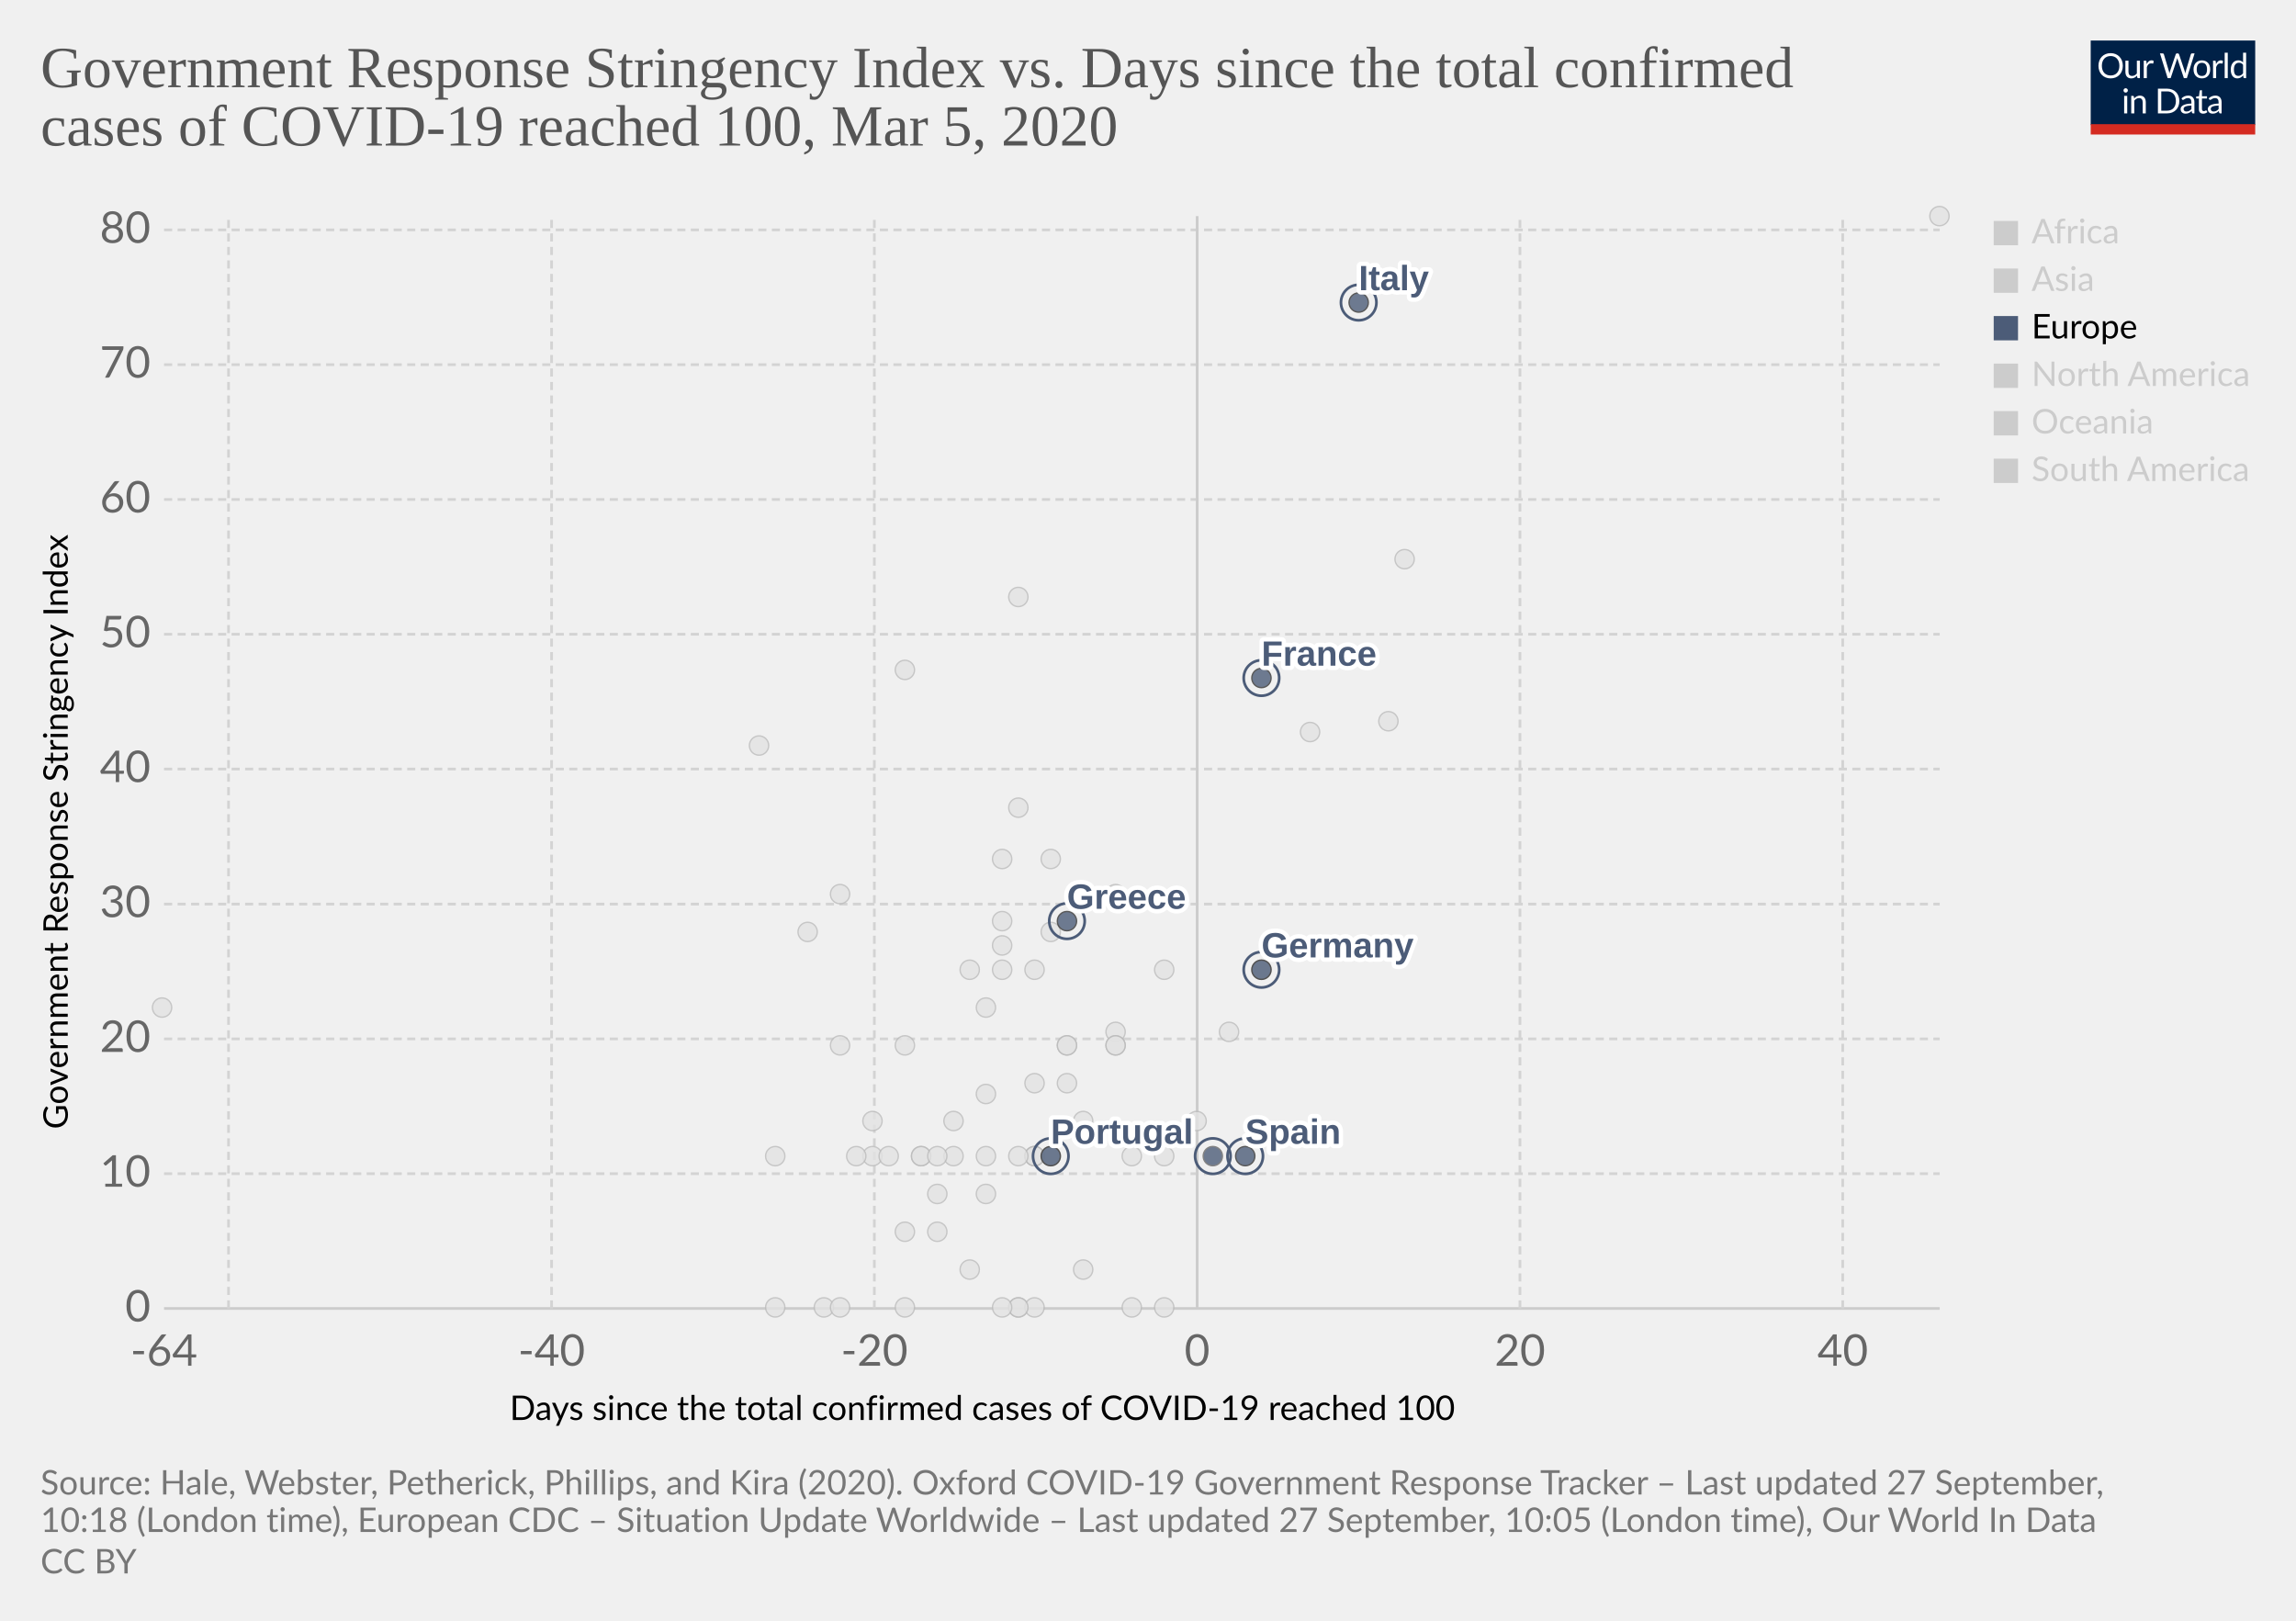
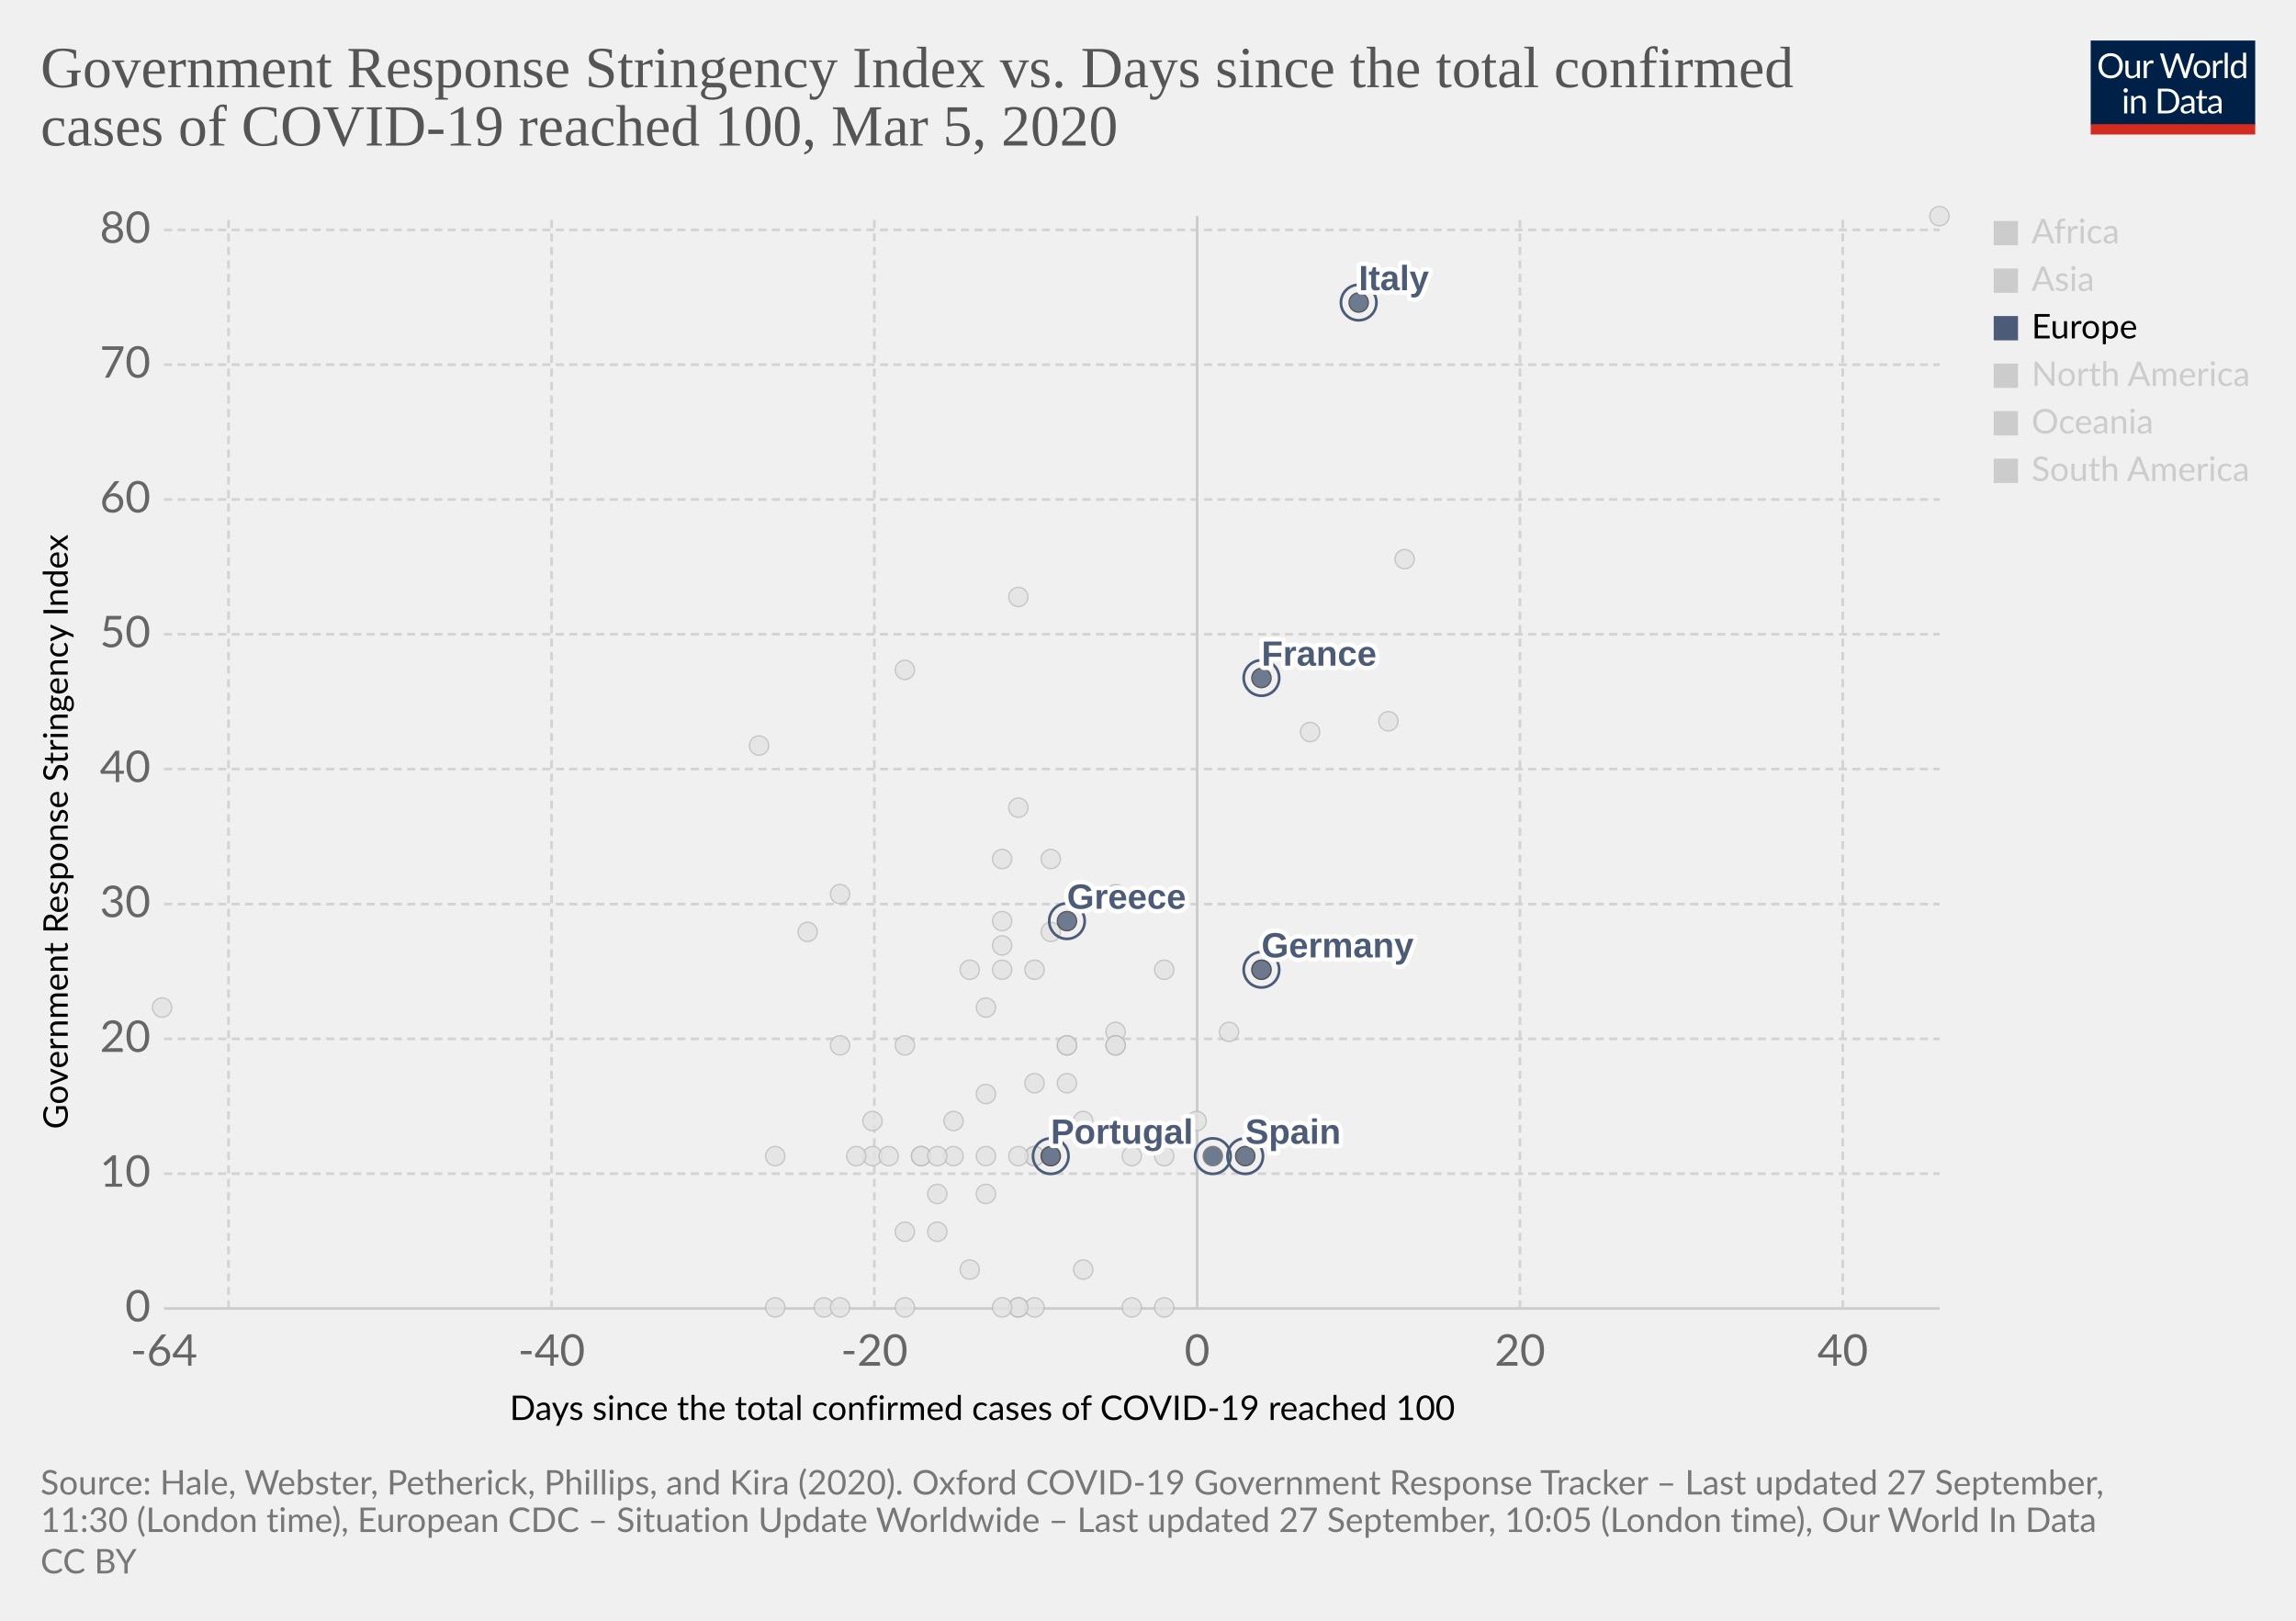
<svg xmlns="http://www.w3.org/2000/svg" version="1.1" style="background-color:#fff;-webkit-font-smoothing:antialiased" width="850" height="600" viewBox="0 0 850 600" font-family="Lato,'Helvetica Neue',Helvetica,Arial,sans-serif" font-size="18" text-rendering="optimizeLegibility">
  <g class="HeaderView">
    <g transform="matrix(.29 0 0 .29 774 15)">
      <svg width="210" height="120" viewBox="0 0 210 120" fill="none">
        <g clip-path="url(#clip0)">
          <path d="M0 0h210v107.89H0V0z" fill="#002147" />
          <path d="M40.98 32.25c0 2.36-.38 4.53-1.12 6.51a14.26 14.26 0 01-8.1 8.4c-1.9.78-4.02 1.17-6.34 1.17a16.6 16.6 0 01-6.33-1.17 14.31 14.31 0 01-8.08-8.4 18.29 18.29 0 01-1.12-6.51c0-2.36.38-4.53 1.12-6.5a14.32 14.32 0 018.07-8.44c1.92-.8 4.03-1.19 6.34-1.19 2.32 0 4.43.4 6.34 1.19 1.92.8 3.56 1.9 4.93 3.34a14.87 14.87 0 013.17 5.1 18.1 18.1 0 011.12 6.5zm-4.38 0c0-1.94-.26-3.68-.8-5.22a10.91 10.91 0 00-2.24-3.89 9.68 9.68 0 00-3.52-2.46 11.95 11.95 0 00-4.62-.86c-1.68 0-3.21.28-4.6.86a9.88 9.88 0 00-3.54 2.46 10.91 10.91 0 00-2.24 3.9c-.53 1.53-.8 3.27-.8 5.2 0 1.94.27 3.68.8 5.22a11.17 11.17 0 002.24 3.9 10.01 10.01 0 003.55 2.44c1.38.56 2.9.83 4.6.83 1.7 0 3.24-.27 4.61-.83a9.8 9.8 0 003.52-2.44 11.17 11.17 0 002.25-3.9c.53-1.54.8-3.28.8-5.21zm26.22-6.54V48H60.5c-.56 0-.9-.27-1.05-.81l-.31-2.4a12.45 12.45 0 01-3.26 2.6c-1.2.64-2.58.96-4.13.96-1.22 0-2.3-.2-3.24-.6a6.52 6.52 0 01-2.33-1.7 7.37 7.37 0 01-1.43-2.67c-.3-1.04-.46-2.2-.46-3.45V25.7h3.91v14.22c0 1.68.38 2.99 1.15 3.91.77.93 1.96 1.39 3.54 1.39 1.16 0 2.24-.27 3.23-.82a10.42 10.42 0 002.8-2.28V25.7h3.91zm8.61 4.47a9.94 9.94 0 012.6-3.56 5.64 5.64 0 013.76-1.3c.47 0 .92.05 1.34.15.44.1.83.27 1.17.49l-.3 2.92c-.09.37-.3.55-.66.55-.2 0-.5-.04-.9-.13a6.21 6.21 0 00-3.24.18c-.54.2-1.03.5-1.47.92-.42.4-.81.9-1.17 1.5-.33.58-.64 1.26-.92 2.02V48H67.7V25.71h2.25c.42 0 .72.08.88.25.16.16.27.44.33.83l.26 3.39zm61.16-13.7L122.75 48h-3.82l-7.99-24.05a21.95 21.95 0 01-.42-1.58 38.36 38.36 0 01-.44 1.58L102.05 48h-3.83L88.4 16.47h3.54c.38 0 .7.1.95.29.26.2.43.43.5.73l6.52 21.9c.1.4.2.83.28 1.28.1.46.2.94.29 1.46l.3-1.46c.12-.47.25-.9.38-1.27l7.41-21.91c.1-.25.26-.48.51-.69.27-.22.58-.33.95-.33h1.23c.38 0 .69.1.92.29.24.2.41.43.53.73l7.4 21.9a28.4 28.4 0 01.68 2.62 29.52 29.52 0 01.52-2.61l6.54-21.91c.07-.27.23-.5.48-.7.27-.21.58-.32.95-.32h3.32zm9.35 8.88c1.63 0 3.1.27 4.4.82a9.43 9.43 0 015.46 5.94c.5 1.4.74 2.98.74 4.73 0 1.76-.25 3.34-.74 4.75a9.43 9.43 0 01-5.46 5.92c-1.3.52-2.77.79-4.4.79-1.64 0-3.12-.27-4.44-.8a9.42 9.42 0 01-3.35-2.3c-.92-1-1.63-2.2-2.13-3.61-.49-1.41-.73-3-.73-4.75s.24-3.33.73-4.73c.5-1.43 1.2-2.64 2.13-3.63a9.4 9.4 0 013.35-2.31c1.32-.55 2.8-.82 4.44-.82zm0 19.89c2.2 0 3.84-.73 4.93-2.2 1.08-1.48 1.63-3.54 1.63-6.18 0-2.66-.55-4.72-1.63-6.2-1.09-1.49-2.73-2.23-4.93-2.23-1.12 0-2.09.2-2.93.57a5.7 5.7 0 00-2.06 1.65 7.5 7.5 0 00-1.24 2.67c-.26 1.04-.4 2.22-.4 3.54 0 2.64.55 4.7 1.64 6.18 1.1 1.47 2.76 2.2 4.99 2.2zm17.97-15.07a9.94 9.94 0 012.6-3.56 5.64 5.64 0 013.76-1.3c.47 0 .91.05 1.34.15.44.1.83.27 1.16.49l-.28 2.92c-.09.37-.31.55-.66.55-.2 0-.5-.04-.9-.13a6.2 6.2 0 00-3.24.18c-.54.2-1.03.5-1.47.92-.43.4-.82.9-1.17 1.5a13.1 13.1 0 00-.92 2.02V48h-3.94V25.71h2.24c.43 0 .72.08.88.25.17.16.28.44.33.83l.27 3.39zm15.04-14.59V48h-3.92V15.6h3.92zm19.55 15.43a6.22 6.22 0 00-2.38-2.05 6.7 6.7 0 00-2.86-.6c-2.07 0-3.66.75-4.77 2.23-1.12 1.48-1.68 3.6-1.68 6.33 0 1.46.13 2.7.38 3.74a7.29 7.29 0 001.1 2.56 4.35 4.35 0 001.78 1.45c.7.3 1.5.46 2.4.46 1.29 0 2.41-.3 3.36-.88a9.6 9.6 0 002.67-2.49V31.02zm3.91-15.43V48h-2.33c-.56 0-.9-.27-1.06-.81l-.35-2.71a12.13 12.13 0 01-3.25 2.77 8.28 8.28 0 01-4.23 1.06 7.31 7.31 0 01-6.14-2.9c-.73-.96-1.3-2.15-1.69-3.57a18.35 18.35 0 01.07-9.48 11.29 11.29 0 011.89-3.7 8.7 8.7 0 017.06-3.34 7.96 7.96 0 016.12 2.62V15.59h3.91zM46.61 70.71V93H42.7V70.71h3.91zm.84-7c0 .39-.08.75-.24 1.09a2.81 2.81 0 01-1.52 1.47 2.67 2.67 0 01-2.16 0 2.9 2.9 0 01-1.45-1.47 2.67 2.67 0 010-2.16c.15-.35.35-.65.6-.9.25-.27.53-.47.85-.62a2.67 2.67 0 012.16 0c.35.15.65.35.9.62.27.25.47.55.62.9.16.34.24.7.24 1.08zm7.97 10.24c.49-.54 1-1.04 1.54-1.48a9.85 9.85 0 013.66-1.84 8.96 8.96 0 015.43.35c.94.4 1.72.97 2.33 1.71a7.36 7.36 0 011.43 2.67c.32 1.04.49 2.19.49 3.45V93h-3.94V78.81c0-1.69-.4-3-1.17-3.92-.76-.93-1.93-1.4-3.5-1.4a6.6 6.6 0 00-3.25.83c-1 .56-1.92 1.31-2.77 2.27V93h-3.94V70.71h2.35c.56 0 .9.28 1.04.82l.3 2.42zm57.7 3.3c0 2.36-.37 4.5-1.11 6.44a14.3 14.3 0 01-3.17 4.98 14.1 14.1 0 01-4.93 3.2c-1.9.76-4.02 1.13-6.33 1.13H85.8V61.47h11.77c2.31 0 4.42.39 6.33 1.15a13.8 13.8 0 018.1 8.18 17.75 17.75 0 011.12 6.45zm-4.37 0c0-1.94-.26-3.67-.8-5.2a10.94 10.94 0 00-2.23-3.87 9.57 9.57 0 00-3.53-2.42 12.23 12.23 0 00-4.61-.83h-7.5v24.62h7.5c1.7 0 3.24-.28 4.61-.84a9.7 9.7 0 003.53-2.4 10.94 10.94 0 002.24-3.87c.53-1.53.8-3.26.8-5.2zm19.8 5.72c-1.8.06-3.34.2-4.62.44-1.26.22-2.3.51-3.1.88-.8.36-1.37.8-1.74 1.3-.35.5-.53 1.05-.53 1.67 0 .58.1 1.1.3 1.52a3 3 0 00.76 1.05c.34.27.73.46 1.17.6.45.11.94.17 1.45.17a7.28 7.28 0 003.5-.81 11.95 11.95 0 002.82-2.2v-4.62zm-12.65-9.11a12.73 12.73 0 013.98-2.66c1.43-.59 3-.88 4.73-.88 1.25 0 2.36.2 3.33.61a6.81 6.81 0 013.94 4.38c.33 1.04.5 2.19.5 3.43V93h-1.74a1.8 1.8 0 01-.88-.18c-.2-.13-.36-.38-.48-.74l-.44-2.12c-.59.55-1.16 1.03-1.72 1.46a9.48 9.48 0 01-3.74 1.7c-.69.15-1.46.23-2.3.23-.87 0-1.69-.12-2.45-.35a5.34 5.34 0 01-3.34-2.93 6.64 6.64 0 01-.49-2.64c0-.88.25-1.72.73-2.53a6.33 6.33 0 012.35-2.17c1.09-.63 2.5-1.15 4.25-1.54 1.75-.41 3.89-.65 6.42-.7v-1.75c0-1.73-.37-3.03-1.12-3.91-.75-.9-1.84-1.34-3.28-1.34-.97 0-1.78.12-2.44.37-.64.23-1.2.5-1.7.81l-1.23.82c-.33.23-.67.35-1 .35-.27 0-.5-.07-.69-.2a2.1 2.1 0 01-.48-.53l-.7-1.25zm27.67 19.5c-1.76 0-3.12-.5-4.07-1.48-.94-.98-1.41-2.4-1.41-4.25V74h-2.68a.9.9 0 01-.6-.2c-.16-.14-.24-.36-.24-.66v-1.56l3.65-.46.9-6.89a.9.9 0 01.29-.52.88.88 0 01.62-.22H142v7.67h6.44V74H142v13.38c0 .94.22 1.63.68 2.09.45.45 1.04.68 1.76.68a3.21 3.21 0 001.85-.53l.55-.35c.16-.12.3-.18.41-.18.2 0 .4.13.55.38l1.15 1.87a7.45 7.45 0 01-2.44 1.5c-.96.35-1.94.52-2.95.52zm19.68-10.4c-1.8.07-3.34.21-4.62.45-1.26.22-2.3.51-3.1.88-.8.36-1.37.8-1.74 1.3-.35.5-.53 1.05-.53 1.67 0 .58.1 1.1.3 1.52.18.42.44.77.76 1.05.34.27.73.46 1.17.6.45.11.94.17 1.45.17a7.3 7.3 0 003.5-.81 12.04 12.04 0 002.82-2.2v-4.62zm-12.65-9.1a12.72 12.72 0 013.99-2.66c1.42-.59 3-.88 4.72-.88 1.25 0 2.36.2 3.33.61a6.81 6.81 0 013.94 4.38c.33 1.04.5 2.19.5 3.43V93h-1.74a1.8 1.8 0 01-.88-.18c-.2-.13-.36-.38-.48-.74l-.44-2.12c-.59.55-1.16 1.03-1.72 1.46a9.48 9.48 0 01-3.74 1.7c-.69.15-1.46.23-2.3.23-.87 0-1.69-.12-2.45-.35a5.33 5.33 0 01-3.34-2.93 6.62 6.62 0 01-.49-2.64c0-.88.25-1.72.73-2.53a6.33 6.33 0 012.35-2.17c1.09-.63 2.5-1.15 4.25-1.54a31.2 31.2 0 016.42-.7v-1.75c0-1.73-.37-3.03-1.12-3.91-.75-.9-1.84-1.34-3.28-1.34-.97 0-1.78.12-2.44.37-.64.23-1.2.5-1.7.81-.46.3-.87.57-1.22.82-.34.23-.68.35-1.02.35-.26 0-.49-.07-.68-.2a1.88 1.88 0 01-.48-.53l-.7-1.25z" fill="#fff" />
          <path fill="#D42B21" d="M0 106.79h210V120H0z" />
        </g>
        <defs>
          <clipPath id="clip0">
            <path fill="#fff" d="M0 0h210v120H0z" />
          </clipPath>
        </defs>
      </svg>
    </g>
    <a href="https://ourworldindata.org/grapher/covid-stringency-vs-days-cases-reached-100?time=latest" target="_blank" font-family="&quot;Playfair Display&quot;,Georgia,&quot;Times New Roman&quot;,serif">
      <text font-size="21.6" x="15" y="32.3" fill="#555">
        <tspan x="15" y="32.28">Government Response Stringency Index vs. Days since the total confirmed</tspan>
        <tspan x="15" y="53.88">cases of COVID-19 reached 100, Mar 5, 2020</tspan>
      </text>
    </a>
  </g>
  <g class="ScatterPlot">
    <g class="DualAxisView">
      <g class="HorizontalAxis">
        <text font-size="12.6" x="188.7" y="525.7">
          <tspan x="188.7" y="525.68">Days since the total confirmed cases of COVID-19 reached 100</tspan>
        </text>
        <text x="60.7" y="505.6" fill="#666" text-anchor="middle" font-size="16.2">-64</text>
        <text x="204.2" y="505.6" fill="#666" text-anchor="middle" font-size="16.2">-40</text>
        <text x="323.7" y="505.6" fill="#666" text-anchor="middle" font-size="16.2">-20</text>
        <text x="443.2" y="505.6" fill="#666" text-anchor="middle" font-size="16.2">0</text>
        <text x="562.7" y="505.6" fill="#666" text-anchor="middle" font-size="16.2">20</text>
        <text x="682.2" y="505.6" fill="#666" text-anchor="middle" font-size="16.2">40</text>
      </g>
      <g class="VerticalAxis">
        <text font-size="12.6" x="-418" y="25.1" transform="rotate(-90)">
          <tspan x="-418" y="25.08">Government Response Stringency Index</tspan>
        </text>
        <text x="55.74" y="484.4" fill="#666" dominant-baseline="middle" text-anchor="end" font-size="16.2">0</text>
        <text x="55.74" y="434.5" fill="#666" dominant-baseline="middle" text-anchor="end" font-size="16.2">10</text>
        <text x="55.74" y="384.6" fill="#666" dominant-baseline="middle" text-anchor="end" font-size="16.2">20</text>
        <text x="55.74" y="334.7" fill="#666" dominant-baseline="middle" text-anchor="end" font-size="16.2">30</text>
        <text x="55.74" y="284.7" fill="#666" dominant-baseline="middle" text-anchor="end" font-size="16.2">40</text>
        <text x="55.74" y="234.8" fill="#666" dominant-baseline="middle" text-anchor="end" font-size="16.2">50</text>
        <text x="55.74" y="184.9" fill="#666" dominant-baseline="middle" text-anchor="end" font-size="16.2">60</text>
        <text x="55.74" y="135" fill="#666" dominant-baseline="middle" text-anchor="end" font-size="16.2">70</text>
        <text x="55.74" y="85.1" fill="#666" dominant-baseline="middle" text-anchor="end" font-size="16.2">80</text>
      </g>
      <g class="AxisGridLines horizontalLines">
        <path stroke="#ccc" d="M60.74 484.4h657.35" />
        <path stroke="#d3d3d3" stroke-dasharray="3,2" d="M60.74 434.5h657.35M60.74 384.6h657.35M60.74 334.7h657.35M60.74 284.7h657.35M60.74 234.8h657.35M60.74 184.9h657.35M60.74 135h657.35M60.74 85.1h657.35" />
      </g>
      <g class="AxisGridLines verticalLines">
        <path stroke="#d3d3d3" stroke-dasharray="3,2" d="M84.6 484.4V80M204.2 484.4V80M323.7 484.4V80" />
        <path stroke="#ccc" d="M443.2 484.4V80" />
        <path stroke="#d3d3d3" stroke-dasharray="3,2" d="M562.7 484.4V80M682.2 484.4V80" />
      </g>
    </g>
    <g class="PointsWithLabels clickable" clip-path="url(#a)" font-family="Arial, sans-serif">
      <path fill="rgba(255,255,255,0)" d="M60.74 80h657.35v404.4H60.74z" />
      <defs>
        <clipPath id="a">
          <path d="M50.74 70h677.35v424.4H50.74z" />
        </clipPath>
      </defs>
      <g class="key-Qatar_0">
        <circle cx="401" cy="415" r="3.57" fill="#e2e2e2" opacity=".8" stroke="#bbb" stroke-width=".5" />
      </g>
      <g class="key-Romania_0">
        <circle cx="383" cy="401" r="3.57" fill="#e2e2e2" opacity=".8" stroke="#bbb" stroke-width=".5" />
      </g>
      <g class="key-Russia_0">
        <circle cx="365" cy="373" r="3.57" fill="#e2e2e2" opacity=".8" stroke="#bbb" stroke-width=".5" />
      </g>
      <g class="key-San-Marino_0">
        <circle cx="371" cy="318" r="3.57" fill="#e2e2e2" opacity=".8" stroke="#bbb" stroke-width=".5" />
      </g>
      <g class="key-Singapore_0">
        <circle cx="467" cy="359" r="3.57" fill="#e2e2e2" opacity=".8" stroke="#bbb" stroke-width=".5" />
      </g>
      <g class="key-South-Korea_0">
        <circle cx="520" cy="207" r="3.57" fill="#e2e2e2" opacity=".8" stroke="#bbb" stroke-width=".5" />
      </g>
      <g class="key-Sri-Lanka_0">
        <circle cx="323" cy="428" r="3.57" fill="#e2e2e2" opacity=".8" stroke="#bbb" stroke-width=".5" />
      </g>
      <g class="key-Sweden_0">
        <circle cx="419" cy="484" r="3.57" fill="#e2e2e2" opacity=".8" stroke="#bbb" stroke-width=".5" />
      </g>
      <g class="key-Switzerland_0">
        <circle cx="431" cy="359" r="3.57" fill="#e2e2e2" opacity=".8" stroke="#bbb" stroke-width=".5" />
      </g>
      <g class="key-Cambodia_0">
        <circle cx="305" cy="484" r="3.57" fill="#e2e2e2" opacity=".8" stroke="#bbb" stroke-width=".5" />
      </g>
      <g class="key-Canada_0">
        <circle cx="401" cy="470" r="3.57" fill="#e2e2e2" opacity=".8" stroke="#bbb" stroke-width=".5" />
      </g>
      <g class="key-China_0">
        <circle cx="718" cy="80" r="3.57" fill="#e2e2e2" opacity=".8" stroke="#bbb" stroke-width=".5" />
      </g>
      <g class="key-Croatia_0">
        <circle cx="353" cy="415" r="3.57" fill="#e2e2e2" opacity=".8" stroke="#bbb" stroke-width=".5" />
      </g>
      <g class="key-Czech-Republic_0">
        <circle cx="395" cy="387" r="3.57" fill="#e2e2e2" opacity=".8" stroke="#bbb" stroke-width=".5" />
      </g>
      <g class="key-Denmark_0">
        <circle cx="413" cy="382" r="3.57" fill="#e2e2e2" opacity=".8" stroke="#bbb" stroke-width=".5" />
      </g>
      <g class="key-Dominican-Republic_0">
        <circle cx="341" cy="428" r="3.57" fill="#e2e2e2" opacity=".8" stroke="#bbb" stroke-width=".5" />
      </g>
      <g class="key-Ecuador_0">
        <circle cx="365" cy="442" r="3.57" fill="#e2e2e2" opacity=".8" stroke="#bbb" stroke-width=".5" />
      </g>
      <g class="key-Egypt_0">
        <circle cx="377" cy="484" r="3.57" fill="#e2e2e2" opacity=".8" stroke="#bbb" stroke-width=".5" />
      </g>
      <g class="key-Afghanistan_0">
        <circle cx="299" cy="345" r="3.57" fill="#e2e2e2" opacity=".8" stroke="#bbb" stroke-width=".5" />
      </g>
      <g class="key-Algeria_0">
        <circle cx="347" cy="456" r="3.57" fill="#e2e2e2" opacity=".8" stroke="#bbb" stroke-width=".5" />
      </g>
      <g class="key-Australia_0">
        <circle cx="413" cy="387" r="3.57" fill="#e2e2e2" opacity=".8" stroke="#bbb" stroke-width=".5" />
      </g>
      <g class="key-Austria_0">
        <circle cx="419" cy="428" r="3.57" fill="#e2e2e2" opacity=".8" stroke="#bbb" stroke-width=".5" />
      </g>
      <g class="key-Azerbaijan_0">
        <circle cx="311" cy="331" r="3.57" fill="#e2e2e2" opacity=".8" stroke="#bbb" stroke-width=".5" />
      </g>
      <g class="key-Bahrain_0">
        <circle cx="413" cy="331" r="3.57" fill="#e2e2e2" opacity=".8" stroke="#bbb" stroke-width=".5" />
      </g>
      <g class="key-Belarus_0">
        <circle cx="287" cy="484" r="3.57" fill="#e2e2e2" opacity=".8" stroke="#bbb" stroke-width=".5" />
      </g>
      <g class="key-Belgium_0">
        <circle cx="443" cy="415" r="3.57" fill="#e2e2e2" opacity=".8" stroke="#bbb" stroke-width=".5" />
      </g>
      <g class="key-Brazil_0">
        <circle cx="383" cy="428" r="3.57" fill="#e2e2e2" opacity=".8" stroke="#bbb" stroke-width=".5" />
      </g>
      <g class="key-Mexico_0">
        <circle cx="359" cy="470" r="3.57" fill="#e2e2e2" opacity=".8" stroke="#bbb" stroke-width=".5" />
      </g>
      <g class="key-Nepal_0">
        <circle cx="60" cy="373" r="3.57" fill="#e2e2e2" opacity=".8" stroke="#bbb" stroke-width=".5" />
      </g>
      <g class="key-Netherlands_0">
        <circle cx="431" cy="484" r="3.57" fill="#e2e2e2" opacity=".8" stroke="#bbb" stroke-width=".5" />
      </g>
      <g class="key-New-Zealand_0">
        <circle cx="335" cy="387" r="3.57" fill="#e2e2e2" opacity=".8" stroke="#bbb" stroke-width=".5" />
      </g>
      <g class="key-Nigeria_0">
        <circle cx="287" cy="428" r="3.57" fill="#e2e2e2" opacity=".8" stroke="#bbb" stroke-width=".5" />
      </g>
      <g class="key-Norway_0">
        <circle cx="431" cy="428" r="3.57" fill="#e2e2e2" opacity=".8" stroke="#bbb" stroke-width=".5" />
      </g>
      <g class="key-Oman_0">
        <circle cx="311" cy="387" r="3.57" fill="#e2e2e2" opacity=".8" stroke="#bbb" stroke-width=".5" />
      </g>
      <g class="key-Pakistan_0">
        <circle cx="371" cy="341" r="3.57" fill="#e2e2e2" opacity=".8" stroke="#bbb" stroke-width=".5" />
      </g>
      <g class="key-Philippines_0">
        <circle cx="383" cy="359" r="3.57" fill="#e2e2e2" opacity=".8" stroke="#bbb" stroke-width=".5" />
      </g>
      <g class="key-Estonia_0">
        <circle cx="383" cy="484" r="3.57" fill="#e2e2e2" opacity=".8" stroke="#bbb" stroke-width=".5" />
      </g>
      <g class="key-Finland_0">
        <circle cx="395" cy="387" r="3.57" fill="#e2e2e2" opacity=".8" stroke="#bbb" stroke-width=".5" />
      </g>
      <g class="key-Georgia_0">
        <circle cx="281" cy="276" r="3.57" fill="#e2e2e2" opacity=".8" stroke="#bbb" stroke-width=".5" />
      </g>
      <g class="key-Iceland_0">
        <circle cx="395" cy="401" r="3.57" fill="#e2e2e2" opacity=".8" stroke="#bbb" stroke-width=".5" />
      </g>
      <g class="key-India_0">
        <circle cx="371" cy="350" r="3.57" fill="#e2e2e2" opacity=".8" stroke="#bbb" stroke-width=".5" />
      </g>
      <g class="key-Indonesia_0">
        <circle cx="377" cy="299" r="3.57" fill="#e2e2e2" opacity=".8" stroke="#bbb" stroke-width=".5" />
      </g>
      <g class="key-Iran_0">
        <circle cx="485" cy="271" r="3.57" fill="#e2e2e2" opacity=".8" stroke="#bbb" stroke-width=".5" />
      </g>
      <g class="key-Iraq_0">
        <circle cx="377" cy="221" r="3.57" fill="#e2e2e2" opacity=".8" stroke="#bbb" stroke-width=".5" />
      </g>
      <g class="key-Ireland_0">
        <circle cx="383" cy="428" r="3.57" fill="#e2e2e2" opacity=".8" stroke="#bbb" stroke-width=".5" />
      </g>
      <g class="key-Israel_0">
        <circle cx="389" cy="318" r="3.57" fill="#e2e2e2" opacity=".8" stroke="#bbb" stroke-width=".5" />
      </g>
      <g class="key-Japan_0">
        <circle cx="514" cy="267" r="3.57" fill="#e2e2e2" opacity=".8" stroke="#bbb" stroke-width=".5" />
      </g>
      <g class="key-Kuwait_0">
        <circle cx="389" cy="345" r="3.57" fill="#e2e2e2" opacity=".8" stroke="#bbb" stroke-width=".5" />
      </g>
      <g class="key-Lebanon_0">
        <circle cx="371" cy="359" r="3.57" fill="#e2e2e2" opacity=".8" stroke="#bbb" stroke-width=".5" />
      </g>
      <g class="key-Lithuania_0">
        <circle cx="341" cy="428" r="3.57" fill="#e2e2e2" opacity=".8" stroke="#bbb" stroke-width=".5" />
      </g>
      <g class="key-Luxembourg_0">
        <circle cx="365" cy="428" r="3.57" fill="#e2e2e2" opacity=".8" stroke="#bbb" stroke-width=".5" />
      </g>
      <g class="key-Malaysia_0">
        <circle cx="413" cy="387" r="3.57" fill="#e2e2e2" opacity=".8" stroke="#bbb" stroke-width=".5" />
      </g>
      <g class="key-Taiwan_0">
        <circle cx="359" cy="359" r="3.57" fill="#e2e2e2" opacity=".8" stroke="#bbb" stroke-width=".5" />
      </g>
      <g class="key-Thailand_0">
        <circle cx="377" cy="484" r="3.57" fill="#e2e2e2" opacity=".8" stroke="#bbb" stroke-width=".5" />
      </g>
      <g class="key-United-Arab-Emirates_0">
        <circle cx="365" cy="405" r="3.57" fill="#e2e2e2" opacity=".8" stroke="#bbb" stroke-width=".5" />
      </g>
      <g class="key-United-States_0">
        <circle cx="455" cy="382" r="3.57" fill="#e2e2e2" opacity=".8" stroke="#bbb" stroke-width=".5" />
      </g>
      <g class="key-Vietnam_0">
        <circle cx="335" cy="248" r="3.57" fill="#e2e2e2" opacity=".8" stroke="#bbb" stroke-width=".5" />
      </g>
      <g class="key-Jordan_0">
        <circle cx="329" cy="428" r="3.57" fill="#e2e2e2" opacity=".8" stroke="#bbb" stroke-width=".5" />
      </g>
      <g class="key-Argentina_0">
        <circle cx="353" cy="428" r="3.57" fill="#e2e2e2" opacity=".8" stroke="#bbb" stroke-width=".5" />
      </g>
      <g class="key-Chile_0">
        <circle cx="371" cy="484" r="3.57" fill="#e2e2e2" opacity=".8" stroke="#bbb" stroke-width=".5" />
      </g>
      <g class="key-Hungary_0">
        <circle cx="347" cy="428" r="3.57" fill="#e2e2e2" opacity=".8" stroke="#bbb" stroke-width=".5" />
      </g>
      <g class="key-Poland_0">
        <circle cx="383" cy="428" r="3.57" fill="#e2e2e2" opacity=".8" stroke="#bbb" stroke-width=".5" />
      </g>
      <g class="key-Slovenia_0">
        <circle cx="389" cy="428" r="3.57" fill="#e2e2e2" opacity=".8" stroke="#bbb" stroke-width=".5" />
      </g>
      <g class="key-Andorra_0">
        <circle cx="335" cy="484" r="3.57" fill="#e2e2e2" opacity=".8" stroke="#bbb" stroke-width=".5" />
      </g>
      <g class="key-Latvia_0">
        <circle cx="347" cy="442" r="3.57" fill="#e2e2e2" opacity=".8" stroke="#bbb" stroke-width=".5" />
      </g>
      <g class="key-Morocco_0">
        <circle cx="335" cy="456" r="3.57" fill="#e2e2e2" opacity=".8" stroke="#bbb" stroke-width=".5" />
      </g>
      <g class="key-Saudi-Arabia_0">
        <circle cx="377" cy="428" r="3.57" fill="#e2e2e2" opacity=".8" stroke="#bbb" stroke-width=".5" />
      </g>
      <g class="key-Senegal_0">
        <circle cx="311" cy="484" r="3.57" fill="#e2e2e2" opacity=".8" stroke="#bbb" stroke-width=".5" />
      </g>
      <g class="key-Tunisia_0">
        <circle cx="323" cy="415" r="3.57" fill="#e2e2e2" opacity=".8" stroke="#bbb" stroke-width=".5" />
      </g>
      <g class="key-Ukraine_0">
        <circle cx="317" cy="428" r="3.57" fill="#e2e2e2" opacity=".8" stroke="#bbb" stroke-width=".5" />
      </g>
      <g class="key-Spain_0">
        <circle cx="461" cy="428" fill="none" stroke="#4C5C78" r="6.57" />
        <circle cx="461" cy="428" r="3.57" fill="#4C5C78" opacity=".8" stroke="#333" stroke-width=".5" />
      </g>
      <g class="key-France_0">
        <circle cx="467" cy="251" fill="none" stroke="#4C5C78" r="6.57" />
        <circle cx="467" cy="251" r="3.57" fill="#4C5C78" opacity=".8" stroke="#333" stroke-width=".5" />
      </g>
      <g class="key-Germany_0">
        <circle cx="467" cy="359" fill="none" stroke="#4C5C78" r="6.57" />
        <circle cx="467" cy="359" r="3.57" fill="#4C5C78" opacity=".8" stroke="#333" stroke-width=".5" />
      </g>
      <g class="key-Greece_0">
        <circle cx="395" cy="341" fill="none" stroke="#4C5C78" r="6.57" />
        <circle cx="395" cy="341" r="3.57" fill="#4C5C78" opacity=".8" stroke="#333" stroke-width=".5" />
      </g>
      <g class="key-Italy_0">
        <circle cx="503" cy="112" fill="none" stroke="#4C5C78" r="6.57" />
        <circle cx="503" cy="112" r="3.57" fill="#4C5C78" opacity=".8" stroke="#333" stroke-width=".5" />
      </g>
      <g class="key-United-Kingdom_0">
        <circle cx="449" cy="428" fill="none" stroke="#4C5C78" r="6.57" />
        <circle cx="449" cy="428" r="3.57" fill="#4C5C78" opacity=".8" stroke="#666" stroke-width=".5" />
      </g>
      <g class="key-Portugal_0">
        <circle cx="389" cy="428" fill="none" stroke="#4C5C78" r="6.57" />
        <circle cx="389" cy="428" r="3.57" fill="#4C5C78" opacity=".8" stroke="#333" stroke-width=".5" />
      </g>
      <text x="461" y="423.43" font-size="13" font-family="Arial, sans-serif" font-weight="700" fill="#fff" stroke="#fff" stroke-linecap="round" stroke-linejoin="round" stroke-width=".25em">Spain</text>
      <text x="461" y="423.43" font-size="13" font-family="Arial, sans-serif" font-weight="700" fill="#4C5C78">Spain</text>
      <text x="467" y="246.43" font-size="13" font-family="Arial, sans-serif" font-weight="700" fill="#fff" stroke="#fff" stroke-linecap="round" stroke-linejoin="round" stroke-width=".25em">France</text>
      <text x="467" y="246.43" font-size="13" font-family="Arial, sans-serif" font-weight="700" fill="#4C5C78">France</text>
      <text x="467" y="354.43" font-size="13" font-family="Arial, sans-serif" font-weight="700" fill="#fff" stroke="#fff" stroke-linecap="round" stroke-linejoin="round" stroke-width=".25em">Germany</text>
      <text x="467" y="354.43" font-size="13" font-family="Arial, sans-serif" font-weight="700" fill="#4C5C78">Germany</text>
      <text x="395" y="336.43" font-size="13" font-family="Arial, sans-serif" font-weight="700" fill="#fff" stroke="#fff" stroke-linecap="round" stroke-linejoin="round" stroke-width=".25em">Greece</text>
      <text x="395" y="336.43" font-size="13" font-family="Arial, sans-serif" font-weight="700" fill="#4C5C78">Greece</text>
      <text x="503" y="107.43" font-size="13" font-family="Arial, sans-serif" font-weight="700" fill="#fff" stroke="#fff" stroke-linecap="round" stroke-linejoin="round" stroke-width=".25em">Italy</text>
      <text x="503" y="107.43" font-size="13" font-family="Arial, sans-serif" font-weight="700" fill="#4C5C78">Italy</text>
      <text x="389" y="423.43" font-size="13" font-family="Arial, sans-serif" font-weight="700" fill="#fff" stroke="#fff" stroke-linecap="round" stroke-linejoin="round" stroke-width=".25em">Portugal</text>
      <text x="389" y="423.43" font-size="13" font-family="Arial, sans-serif" font-weight="700" fill="#4C5C78">Portugal</text>
    </g>
    <g class="ScatterColorLegend clickable" cursor="pointer">
      <g class="legendMark" fill="#ccc">
        <path d="M738.09 81.8h9v9h-9z" />
        <text font-size="12.6" x="752.1" y="90.1">
          <tspan x="752.09" y="90.08">Africa</tspan>
        </text>
      </g>
      <g class="legendMark" fill="#ccc">
        <path d="M738.09 99.4h9v9h-9z" />
        <text font-size="12.6" x="752.1" y="107.7">
          <tspan x="752.09" y="107.68">Asia</tspan>
        </text>
      </g>
      <g class="legendMark">
        <path fill="#4C5C78" d="M738.09 117h9v9h-9z" />
        <text font-size="12.6" x="752.1" y="125.3">
          <tspan x="752.09" y="125.28">Europe</tspan>
        </text>
      </g>
      <g class="legendMark" fill="#ccc">
        <path d="M738.09 134.6h9v9h-9z" />
        <text font-size="12.6" x="752.1" y="142.9">
          <tspan x="752.09" y="142.88">North America</tspan>
        </text>
      </g>
      <g class="legendMark" fill="#ccc">
        <path d="M738.09 152.2h9v9h-9z" />
        <text font-size="12.6" x="752.1" y="160.5">
          <tspan x="752.09" y="160.48">Oceania</tspan>
        </text>
      </g>
      <g class="legendMark" fill="#ccc">
        <path d="M738.09 169.8h9v9h-9z" />
        <text font-size="12.6" x="752.1" y="178.1">
          <tspan x="752.09" y="178.08">South America</tspan>
        </text>
      </g>
    </g>
  </g>
  <g class="SourcesFooter" fill="#777">
    <g class="clickable" fill="#777">
      <text font-size="12.6" x="15" y="553.3">
        <tspan x="15" y="553.28">Source: Hale, Webster, Petherick, Phillips, and Kira (2020). Oxford COVID-19 Government Response Tracker – Last updated 27 September,</tspan>
-         <tspan x="15" y="567.14">10:18 (London time), European CDC – Situation Update Worldwide – Last updated 27 September, 10:05 (London time), Our World In Data</tspan>
+         <tspan x="15" y="567.14">11:30 (London time), European CDC – Situation Update Worldwide – Last updated 27 September, 10:05 (London time), Our World In Data</tspan>
      </text>
    </g>
    <text font-size="12.6" x="15" y="582.5">
      <tspan x="15" y="582.48">
        <a class="cclogo" href="http://creativecommons.org/licenses/by/4.0/deed.en_US" target="_blank" fill="#777">CC BY</a>
      </tspan>
    </text>
  </g>
</svg>
